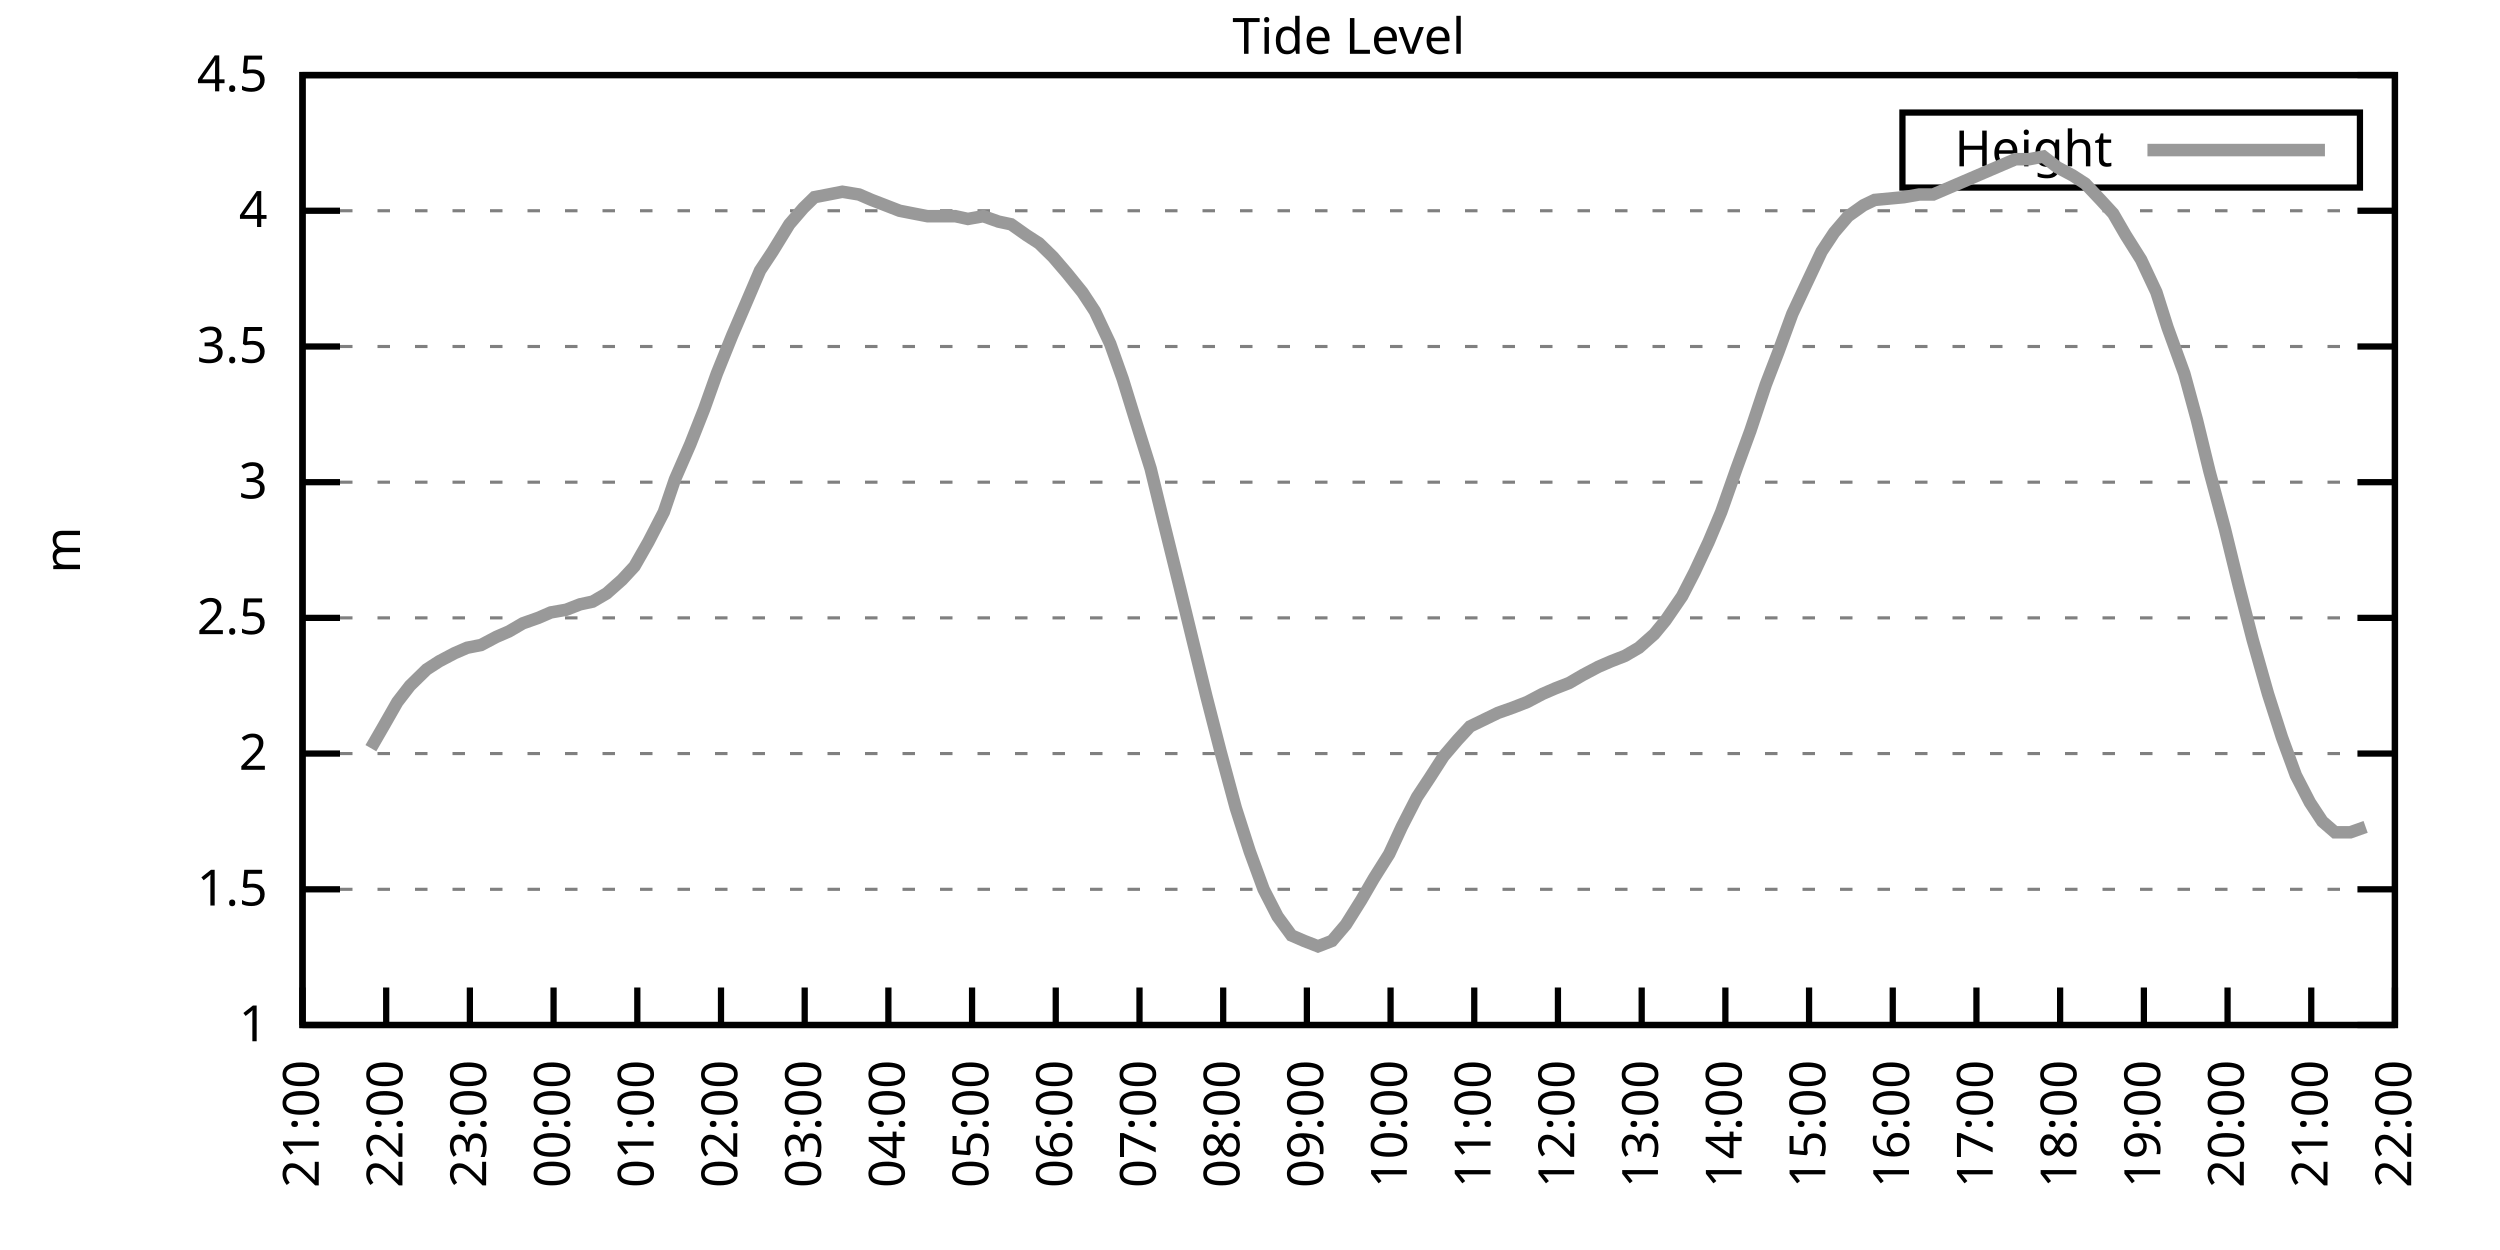
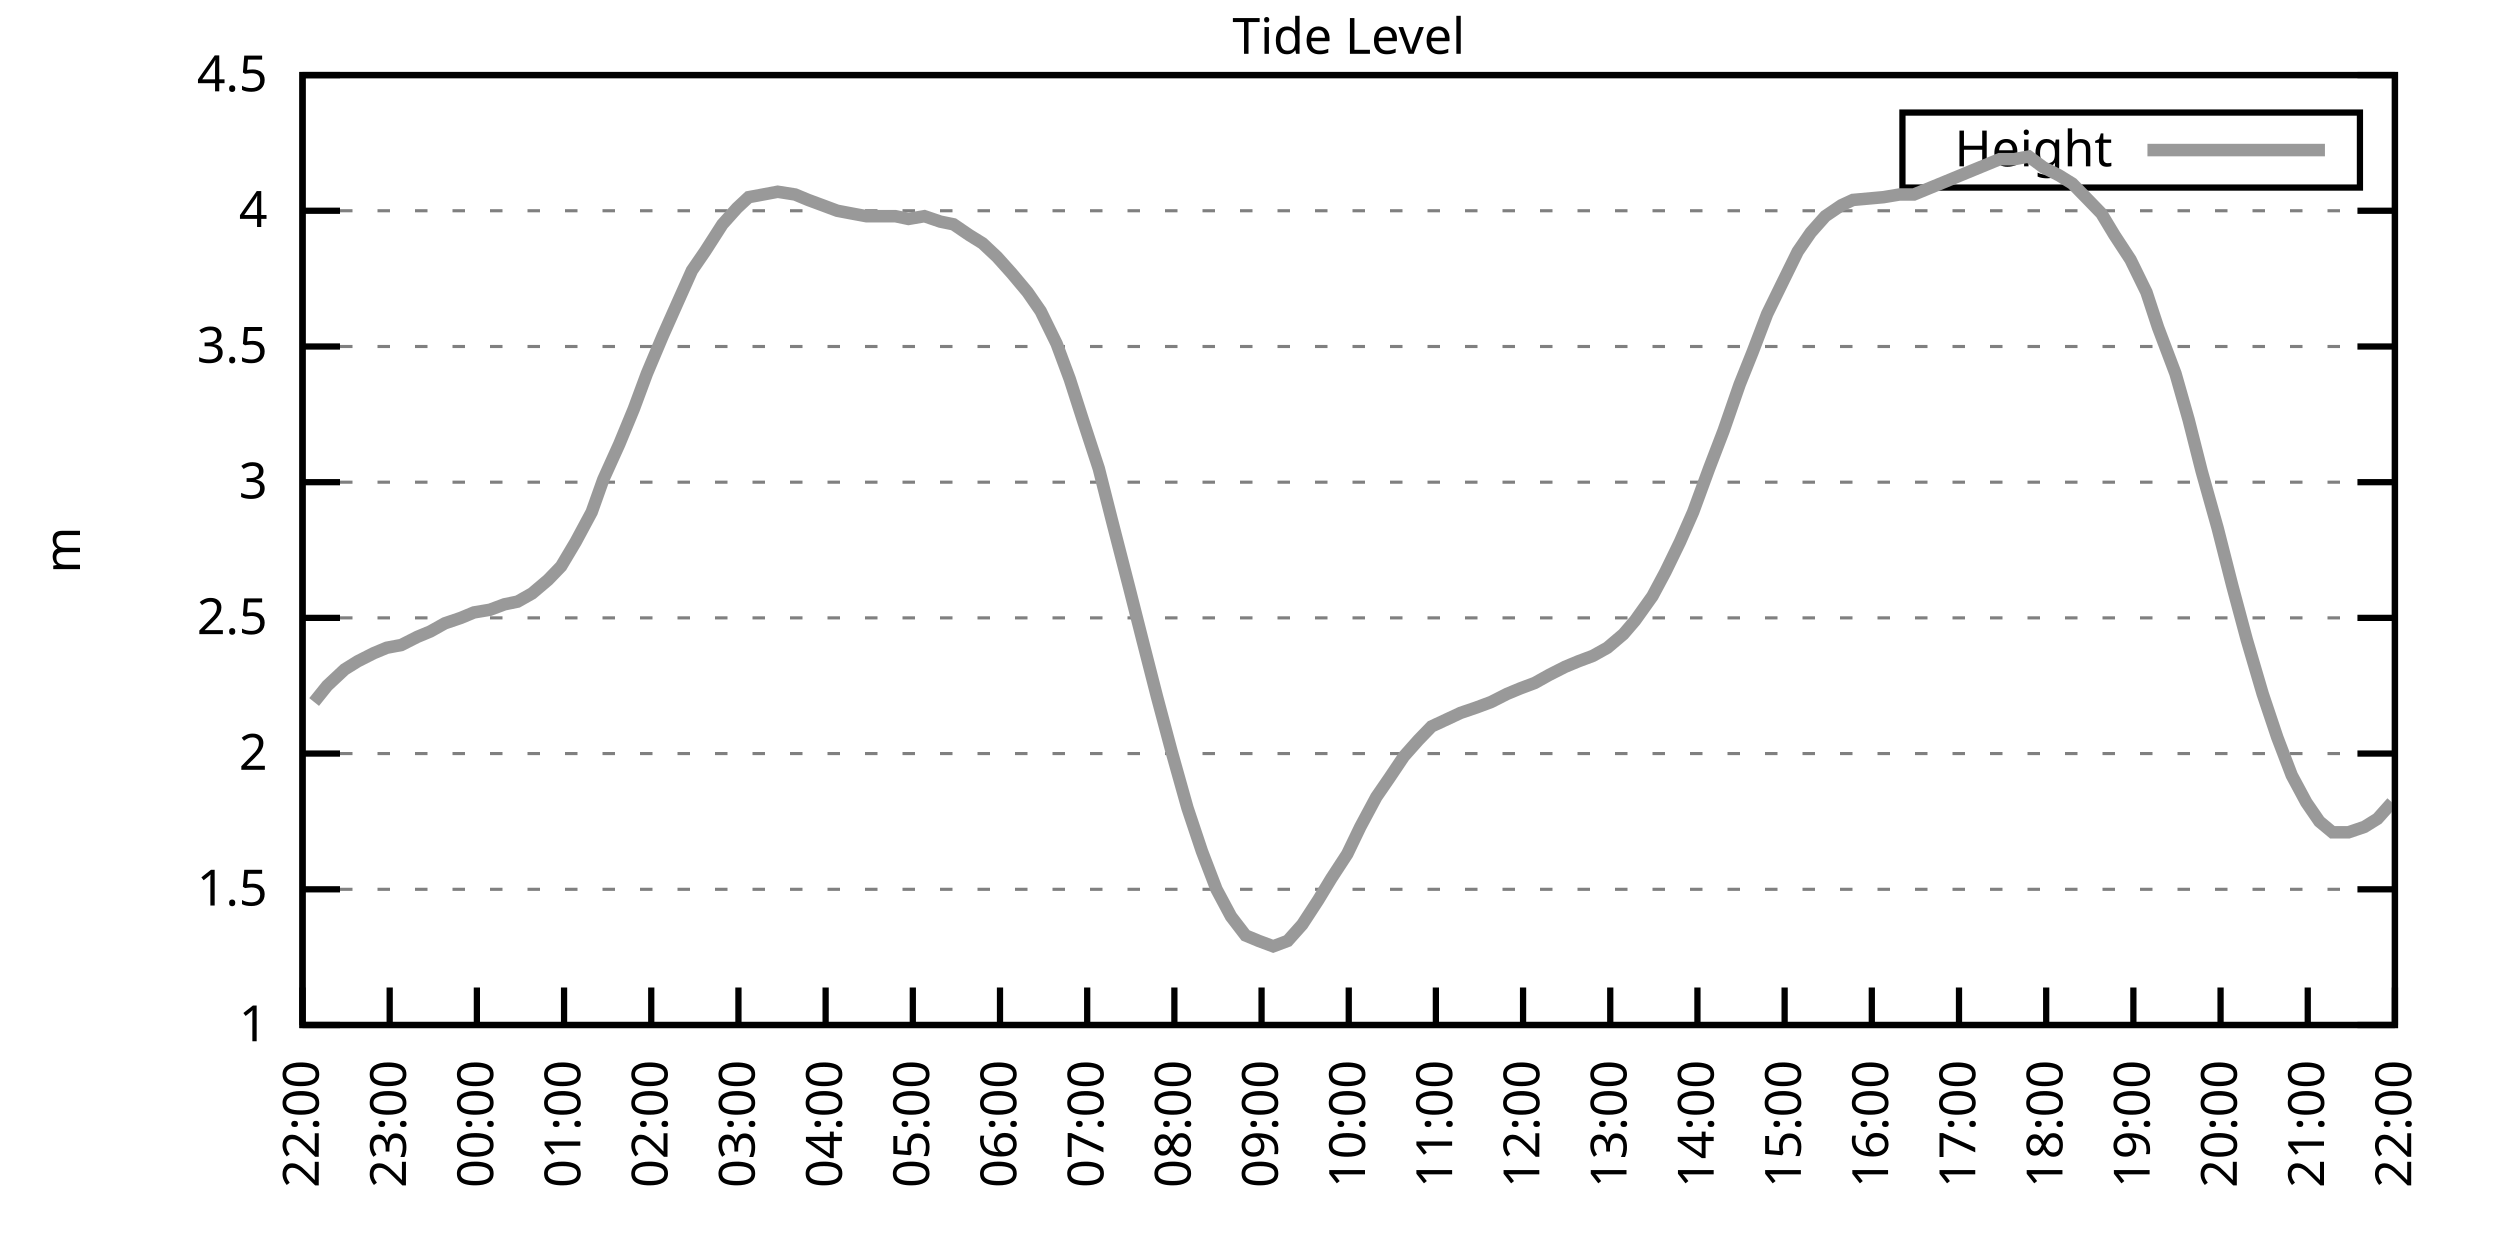
<svg xmlns="http://www.w3.org/2000/svg" xmlns:xlink="http://www.w3.org/1999/xlink" width="400" height="200" viewBox="0 0 400 200">
  <g id="gnuplot_canvas">
    <rect x="0" y="0" width="400" height="200" fill="none" />
    <defs>
      <circle id="gpDot" r="0.5" stroke-width="0.5" stroke="currentColor" />
      <path id="gpPt0" stroke-width="0.333" stroke="currentColor" d="M-1,0 h2 M0,-1 v2" />
      <path id="gpPt1" stroke-width="0.333" stroke="currentColor" d="M-1,-1 L1,1 M1,-1 L-1,1" />
      <path id="gpPt2" stroke-width="0.333" stroke="currentColor" d="M-1,0 L1,0 M0,-1 L0,1 M-1,-1 L1,1 M-1,1 L1,-1" />
      <rect id="gpPt3" stroke-width="0.333" stroke="currentColor" x="-1" y="-1" width="2" height="2" />
      <rect id="gpPt4" stroke-width="0.333" stroke="currentColor" fill="currentColor" x="-1" y="-1" width="2" height="2" />
      <circle id="gpPt5" stroke-width="0.333" stroke="currentColor" cx="0" cy="0" r="1" />
      <use xlink:href="#gpPt5" id="gpPt6" fill="currentColor" stroke="none" />
      <path id="gpPt7" stroke-width="0.333" stroke="currentColor" d="M0,-1.33 L-1.33,0.67 L1.33,0.67 z" />
      <use xlink:href="#gpPt7" id="gpPt8" fill="currentColor" stroke="none" />
      <use xlink:href="#gpPt7" id="gpPt9" stroke="currentColor" transform="rotate(180)" />
      <use xlink:href="#gpPt9" id="gpPt10" fill="currentColor" stroke="none" />
      <use xlink:href="#gpPt3" id="gpPt11" stroke="currentColor" transform="rotate(45)" />
      <use xlink:href="#gpPt11" id="gpPt12" fill="currentColor" stroke="none" />
      <path id="gpPt13" stroke-width="0.333" stroke="currentColor" d="M0,1.330 L1.265,0.411 L0.782,-1.067 L-0.782,-1.076 L-1.265,0.411 z" />
      <use xlink:href="#gpPt13" id="gpPt14" fill="currentColor" stroke="none" />
      <filter id="textbox" filterUnits="objectBoundingBox" x="0" y="0" height="1" width="1">
        <feFlood flood-color="white" flood-opacity="1" result="bgnd" />
        <feComposite in="SourceGraphic" in2="bgnd" operator="atop" />
      </filter>
      <filter id="greybox" filterUnits="objectBoundingBox" x="0" y="0" height="1" width="1">
        <feFlood flood-color="lightgrey" flood-opacity="1" result="grey" />
        <feComposite in="SourceGraphic" in2="grey" operator="atop" />
      </filter>
    </defs>
    <g fill="none" color="white" stroke="currentColor" stroke-width="1.00" stroke-linecap="butt" stroke-linejoin="miter">
</g>
    <g fill="none" color="black" stroke="currentColor" stroke-width="1.00" stroke-linecap="butt" stroke-linejoin="miter">
      <g stroke="none" shape-rendering="crispEdges">
        <polygon fill="rgb(255, 255, 255)" points="48.40,164.00 383.18,164.00 383.18,12.02 48.40,12.02 " />
      </g>
    </g>
    <g fill="none" color="black" stroke="currentColor" stroke-width="1.00" stroke-linecap="butt" stroke-linejoin="miter">
</g>
    <g fill="none" color="black" stroke="black" stroke-width="0.50" stroke-linecap="butt" stroke-linejoin="miter">
</g>
    <g fill="none" color="gray" stroke="currentColor" stroke-width="0.50" stroke-linecap="butt" stroke-linejoin="miter">
      <path stroke="gray" stroke-dasharray="2,4" class="gridline" d="M48.40,164.00 L383.19,164.00  " />
    </g>
    <g fill="none" color="gray" stroke="gray" stroke-width="1.00" stroke-linecap="butt" stroke-linejoin="miter">
</g>
    <g fill="none" color="black" stroke="currentColor" stroke-width="1.00" stroke-linecap="butt" stroke-linejoin="miter">
      <path stroke="black" d="M48.40,164.00 L54.40,164.00 M383.19,164.00 L377.19,164.00  " />
      <g transform="translate(42.80,166.60)" stroke="none" fill="black" font-family="Sans" font-size="8.00" text-anchor="end">
        <text>
          <tspan font-family="Sans"> 1</tspan>
        </text>
      </g>
    </g>
    <g fill="none" color="black" stroke="currentColor" stroke-width="1.00" stroke-linecap="butt" stroke-linejoin="miter">
</g>
    <g fill="none" color="black" stroke="black" stroke-width="0.50" stroke-linecap="butt" stroke-linejoin="miter">
</g>
    <g fill="none" color="gray" stroke="currentColor" stroke-width="0.50" stroke-linecap="butt" stroke-linejoin="miter">
      <path stroke="gray" stroke-dasharray="2,4" class="gridline" d="M48.40,142.29 L383.19,142.29  " />
    </g>
    <g fill="none" color="gray" stroke="gray" stroke-width="1.00" stroke-linecap="butt" stroke-linejoin="miter">
</g>
    <g fill="none" color="black" stroke="currentColor" stroke-width="1.00" stroke-linecap="butt" stroke-linejoin="miter">
      <path stroke="black" d="M48.40,142.29 L54.40,142.29 M383.19,142.29 L377.19,142.29  " />
      <g transform="translate(42.80,144.89)" stroke="none" fill="black" font-family="Sans" font-size="8.00" text-anchor="end">
        <text>
          <tspan font-family="Sans"> 1.5</tspan>
        </text>
      </g>
    </g>
    <g fill="none" color="black" stroke="currentColor" stroke-width="1.00" stroke-linecap="butt" stroke-linejoin="miter">
</g>
    <g fill="none" color="black" stroke="black" stroke-width="0.50" stroke-linecap="butt" stroke-linejoin="miter">
</g>
    <g fill="none" color="gray" stroke="currentColor" stroke-width="0.50" stroke-linecap="butt" stroke-linejoin="miter">
      <path stroke="gray" stroke-dasharray="2,4" class="gridline" d="M48.40,120.57 L383.19,120.57  " />
    </g>
    <g fill="none" color="gray" stroke="gray" stroke-width="1.00" stroke-linecap="butt" stroke-linejoin="miter">
</g>
    <g fill="none" color="black" stroke="currentColor" stroke-width="1.00" stroke-linecap="butt" stroke-linejoin="miter">
      <path stroke="black" d="M48.40,120.57 L54.40,120.57 M383.19,120.57 L377.19,120.57  " />
      <g transform="translate(42.80,123.17)" stroke="none" fill="black" font-family="Sans" font-size="8.00" text-anchor="end">
        <text>
          <tspan font-family="Sans"> 2</tspan>
        </text>
      </g>
    </g>
    <g fill="none" color="black" stroke="currentColor" stroke-width="1.00" stroke-linecap="butt" stroke-linejoin="miter">
</g>
    <g fill="none" color="black" stroke="black" stroke-width="0.50" stroke-linecap="butt" stroke-linejoin="miter">
</g>
    <g fill="none" color="gray" stroke="currentColor" stroke-width="0.50" stroke-linecap="butt" stroke-linejoin="miter">
      <path stroke="gray" stroke-dasharray="2,4" class="gridline" d="M48.40,98.86 L383.19,98.86  " />
    </g>
    <g fill="none" color="gray" stroke="gray" stroke-width="1.00" stroke-linecap="butt" stroke-linejoin="miter">
</g>
    <g fill="none" color="black" stroke="currentColor" stroke-width="1.00" stroke-linecap="butt" stroke-linejoin="miter">
      <path stroke="black" d="M48.40,98.86 L54.40,98.86 M383.19,98.86 L377.19,98.86  " />
      <g transform="translate(42.80,101.46)" stroke="none" fill="black" font-family="Sans" font-size="8.00" text-anchor="end">
        <text>
          <tspan font-family="Sans"> 2.5</tspan>
        </text>
      </g>
    </g>
    <g fill="none" color="black" stroke="currentColor" stroke-width="1.00" stroke-linecap="butt" stroke-linejoin="miter">
</g>
    <g fill="none" color="black" stroke="black" stroke-width="0.50" stroke-linecap="butt" stroke-linejoin="miter">
</g>
    <g fill="none" color="gray" stroke="currentColor" stroke-width="0.50" stroke-linecap="butt" stroke-linejoin="miter">
      <path stroke="gray" stroke-dasharray="2,4" class="gridline" d="M48.40,77.15 L383.19,77.15  " />
    </g>
    <g fill="none" color="gray" stroke="gray" stroke-width="1.00" stroke-linecap="butt" stroke-linejoin="miter">
</g>
    <g fill="none" color="black" stroke="currentColor" stroke-width="1.00" stroke-linecap="butt" stroke-linejoin="miter">
      <path stroke="black" d="M48.40,77.15 L54.40,77.15 M383.19,77.15 L377.19,77.15  " />
      <g transform="translate(42.80,79.75)" stroke="none" fill="black" font-family="Sans" font-size="8.00" text-anchor="end">
        <text>
          <tspan font-family="Sans"> 3</tspan>
        </text>
      </g>
    </g>
    <g fill="none" color="black" stroke="currentColor" stroke-width="1.00" stroke-linecap="butt" stroke-linejoin="miter">
</g>
    <g fill="none" color="black" stroke="black" stroke-width="0.50" stroke-linecap="butt" stroke-linejoin="miter">
</g>
    <g fill="none" color="gray" stroke="currentColor" stroke-width="0.50" stroke-linecap="butt" stroke-linejoin="miter">
      <path stroke="gray" stroke-dasharray="2,4" class="gridline" d="M48.40,55.44 L383.19,55.44  " />
    </g>
    <g fill="none" color="gray" stroke="gray" stroke-width="1.00" stroke-linecap="butt" stroke-linejoin="miter">
</g>
    <g fill="none" color="black" stroke="currentColor" stroke-width="1.00" stroke-linecap="butt" stroke-linejoin="miter">
      <path stroke="black" d="M48.40,55.44 L54.40,55.44 M383.19,55.44 L377.19,55.44  " />
      <g transform="translate(42.80,58.04)" stroke="none" fill="black" font-family="Sans" font-size="8.00" text-anchor="end">
        <text>
          <tspan font-family="Sans"> 3.5</tspan>
        </text>
      </g>
    </g>
    <g fill="none" color="black" stroke="currentColor" stroke-width="1.00" stroke-linecap="butt" stroke-linejoin="miter">
</g>
    <g fill="none" color="black" stroke="black" stroke-width="0.50" stroke-linecap="butt" stroke-linejoin="miter">
</g>
    <g fill="none" color="gray" stroke="currentColor" stroke-width="0.50" stroke-linecap="butt" stroke-linejoin="miter">
      <path stroke="gray" stroke-dasharray="2,4" class="gridline" d="M48.40,33.72 L383.19,33.72  " />
    </g>
    <g fill="none" color="gray" stroke="gray" stroke-width="1.00" stroke-linecap="butt" stroke-linejoin="miter">
</g>
    <g fill="none" color="black" stroke="currentColor" stroke-width="1.00" stroke-linecap="butt" stroke-linejoin="miter">
      <path stroke="black" d="M48.40,33.72 L54.40,33.72 M383.19,33.72 L377.19,33.72  " />
      <g transform="translate(42.80,36.32)" stroke="none" fill="black" font-family="Sans" font-size="8.00" text-anchor="end">
        <text>
          <tspan font-family="Sans"> 4</tspan>
        </text>
      </g>
    </g>
    <g fill="none" color="black" stroke="currentColor" stroke-width="1.00" stroke-linecap="butt" stroke-linejoin="miter">
</g>
    <g fill="none" color="black" stroke="black" stroke-width="0.50" stroke-linecap="butt" stroke-linejoin="miter">
</g>
    <g fill="none" color="gray" stroke="currentColor" stroke-width="0.50" stroke-linecap="butt" stroke-linejoin="miter">
      <path stroke="gray" stroke-dasharray="2,4" class="gridline" d="M48.40,12.01 L383.19,12.01  " />
    </g>
    <g fill="none" color="gray" stroke="gray" stroke-width="1.00" stroke-linecap="butt" stroke-linejoin="miter">
</g>
    <g fill="none" color="black" stroke="currentColor" stroke-width="1.00" stroke-linecap="butt" stroke-linejoin="miter">
      <path stroke="black" d="M48.40,12.01 L54.40,12.01 M383.19,12.01 L377.19,12.01  " />
      <g transform="translate(42.80,14.61)" stroke="none" fill="black" font-family="Sans" font-size="8.00" text-anchor="end">
        <text>
          <tspan font-family="Sans"> 4.5</tspan>
        </text>
      </g>
    </g>
    <g fill="none" color="black" stroke="currentColor" stroke-width="1.00" stroke-linecap="butt" stroke-linejoin="miter">
      <path stroke="black" d="M48.40,164.00 L48.40,158.00  " />
      <g transform="translate(51.00,169.60) rotate(270.00)" stroke="none" fill="black" font-family="Sans" font-size="8.00" text-anchor="end">
        <text>
-           <tspan font-family="Sans">21:00</tspan>
-         </text>
-       </g>
-     </g>
-     <g fill="none" color="black" stroke="currentColor" stroke-width="1.00" stroke-linecap="butt" stroke-linejoin="miter">
-       <path stroke="black" d="M61.79,164.00 L61.79,158.00  " />
-       <g transform="translate(64.39,169.60) rotate(270.00)" stroke="none" fill="black" font-family="Sans" font-size="8.00" text-anchor="end">
-         <text>
          <tspan font-family="Sans">22:00</tspan>
        </text>
      </g>
    </g>
    <g fill="none" color="black" stroke="currentColor" stroke-width="1.00" stroke-linecap="butt" stroke-linejoin="miter">
-       <path stroke="black" d="M75.18,164.00 L75.18,158.00  " />
-       <g transform="translate(77.78,169.60) rotate(270.00)" stroke="none" fill="black" font-family="Sans" font-size="8.00" text-anchor="end">
+       <path stroke="black" d="M62.35,164.00 L62.35,158.00  " />
+       <g transform="translate(64.95,169.60) rotate(270.00)" stroke="none" fill="black" font-family="Sans" font-size="8.00" text-anchor="end">
        <text>
          <tspan font-family="Sans">23:00</tspan>
        </text>
      </g>
    </g>
    <g fill="none" color="black" stroke="currentColor" stroke-width="1.00" stroke-linecap="butt" stroke-linejoin="miter">
-       <path stroke="black" d="M88.57,164.00 L88.57,158.00  " />
-       <g transform="translate(91.17,169.60) rotate(270.00)" stroke="none" fill="black" font-family="Sans" font-size="8.00" text-anchor="end">
+       <path stroke="black" d="M76.30,164.00 L76.30,158.00  " />
+       <g transform="translate(78.90,169.60) rotate(270.00)" stroke="none" fill="black" font-family="Sans" font-size="8.00" text-anchor="end">
        <text>
          <tspan font-family="Sans">00:00</tspan>
        </text>
      </g>
    </g>
    <g fill="none" color="black" stroke="currentColor" stroke-width="1.00" stroke-linecap="butt" stroke-linejoin="miter">
-       <path stroke="black" d="M101.97,164.00 L101.97,158.00  " />
-       <g transform="translate(104.57,169.60) rotate(270.00)" stroke="none" fill="black" font-family="Sans" font-size="8.00" text-anchor="end">
+       <path stroke="black" d="M90.25,164.00 L90.25,158.00  " />
+       <g transform="translate(92.85,169.60) rotate(270.00)" stroke="none" fill="black" font-family="Sans" font-size="8.00" text-anchor="end">
        <text>
          <tspan font-family="Sans">01:00</tspan>
        </text>
      </g>
    </g>
    <g fill="none" color="black" stroke="currentColor" stroke-width="1.00" stroke-linecap="butt" stroke-linejoin="miter">
-       <path stroke="black" d="M115.36,164.00 L115.36,158.00  " />
-       <g transform="translate(117.96,169.60) rotate(270.00)" stroke="none" fill="black" font-family="Sans" font-size="8.00" text-anchor="end">
+       <path stroke="black" d="M104.20,164.00 L104.20,158.00  " />
+       <g transform="translate(106.80,169.60) rotate(270.00)" stroke="none" fill="black" font-family="Sans" font-size="8.00" text-anchor="end">
        <text>
          <tspan font-family="Sans">02:00</tspan>
        </text>
      </g>
    </g>
    <g fill="none" color="black" stroke="currentColor" stroke-width="1.00" stroke-linecap="butt" stroke-linejoin="miter">
-       <path stroke="black" d="M128.75,164.00 L128.75,158.00  " />
-       <g transform="translate(131.35,169.60) rotate(270.00)" stroke="none" fill="black" font-family="Sans" font-size="8.00" text-anchor="end">
+       <path stroke="black" d="M118.15,164.00 L118.15,158.00  " />
+       <g transform="translate(120.75,169.60) rotate(270.00)" stroke="none" fill="black" font-family="Sans" font-size="8.00" text-anchor="end">
        <text>
          <tspan font-family="Sans">03:00</tspan>
        </text>
      </g>
    </g>
    <g fill="none" color="black" stroke="currentColor" stroke-width="1.00" stroke-linecap="butt" stroke-linejoin="miter">
-       <path stroke="black" d="M142.14,164.00 L142.14,158.00  " />
-       <g transform="translate(144.74,169.60) rotate(270.00)" stroke="none" fill="black" font-family="Sans" font-size="8.00" text-anchor="end">
+       <path stroke="black" d="M132.10,164.00 L132.10,158.00  " />
+       <g transform="translate(134.70,169.60) rotate(270.00)" stroke="none" fill="black" font-family="Sans" font-size="8.00" text-anchor="end">
        <text>
          <tspan font-family="Sans">04:00</tspan>
        </text>
      </g>
    </g>
    <g fill="none" color="black" stroke="currentColor" stroke-width="1.00" stroke-linecap="butt" stroke-linejoin="miter">
-       <path stroke="black" d="M155.53,164.00 L155.53,158.00  " />
-       <g transform="translate(158.13,169.60) rotate(270.00)" stroke="none" fill="black" font-family="Sans" font-size="8.00" text-anchor="end">
+       <path stroke="black" d="M146.05,164.00 L146.05,158.00  " />
+       <g transform="translate(148.65,169.60) rotate(270.00)" stroke="none" fill="black" font-family="Sans" font-size="8.00" text-anchor="end">
        <text>
          <tspan font-family="Sans">05:00</tspan>
        </text>
      </g>
    </g>
    <g fill="none" color="black" stroke="currentColor" stroke-width="1.00" stroke-linecap="butt" stroke-linejoin="miter">
-       <path stroke="black" d="M168.92,164.00 L168.92,158.00  " />
-       <g transform="translate(171.52,169.60) rotate(270.00)" stroke="none" fill="black" font-family="Sans" font-size="8.00" text-anchor="end">
+       <path stroke="black" d="M160.00,164.00 L160.00,158.00  " />
+       <g transform="translate(162.60,169.60) rotate(270.00)" stroke="none" fill="black" font-family="Sans" font-size="8.00" text-anchor="end">
        <text>
          <tspan font-family="Sans">06:00</tspan>
        </text>
      </g>
    </g>
    <g fill="none" color="black" stroke="currentColor" stroke-width="1.00" stroke-linecap="butt" stroke-linejoin="miter">
-       <path stroke="black" d="M182.32,164.00 L182.32,158.00  " />
-       <g transform="translate(184.92,169.60) rotate(270.00)" stroke="none" fill="black" font-family="Sans" font-size="8.00" text-anchor="end">
+       <path stroke="black" d="M173.95,164.00 L173.95,158.00  " />
+       <g transform="translate(176.55,169.60) rotate(270.00)" stroke="none" fill="black" font-family="Sans" font-size="8.00" text-anchor="end">
        <text>
          <tspan font-family="Sans">07:00</tspan>
        </text>
      </g>
    </g>
    <g fill="none" color="black" stroke="currentColor" stroke-width="1.00" stroke-linecap="butt" stroke-linejoin="miter">
-       <path stroke="black" d="M195.71,164.00 L195.71,158.00  " />
-       <g transform="translate(198.31,169.60) rotate(270.00)" stroke="none" fill="black" font-family="Sans" font-size="8.00" text-anchor="end">
+       <path stroke="black" d="M187.90,164.00 L187.90,158.00  " />
+       <g transform="translate(190.50,169.60) rotate(270.00)" stroke="none" fill="black" font-family="Sans" font-size="8.00" text-anchor="end">
        <text>
          <tspan font-family="Sans">08:00</tspan>
        </text>
      </g>
    </g>
    <g fill="none" color="black" stroke="currentColor" stroke-width="1.00" stroke-linecap="butt" stroke-linejoin="miter">
-       <path stroke="black" d="M209.10,164.00 L209.10,158.00  " />
-       <g transform="translate(211.70,169.60) rotate(270.00)" stroke="none" fill="black" font-family="Sans" font-size="8.00" text-anchor="end">
+       <path stroke="black" d="M201.85,164.00 L201.85,158.00  " />
+       <g transform="translate(204.45,169.60) rotate(270.00)" stroke="none" fill="black" font-family="Sans" font-size="8.00" text-anchor="end">
        <text>
          <tspan font-family="Sans">09:00</tspan>
        </text>
      </g>
    </g>
    <g fill="none" color="black" stroke="currentColor" stroke-width="1.00" stroke-linecap="butt" stroke-linejoin="miter">
-       <path stroke="black" d="M222.49,164.00 L222.49,158.00  " />
-       <g transform="translate(225.09,169.60) rotate(270.00)" stroke="none" fill="black" font-family="Sans" font-size="8.00" text-anchor="end">
+       <path stroke="black" d="M215.80,164.00 L215.80,158.00  " />
+       <g transform="translate(218.40,169.60) rotate(270.00)" stroke="none" fill="black" font-family="Sans" font-size="8.00" text-anchor="end">
        <text>
          <tspan font-family="Sans">10:00</tspan>
        </text>
      </g>
    </g>
    <g fill="none" color="black" stroke="currentColor" stroke-width="1.00" stroke-linecap="butt" stroke-linejoin="miter">
-       <path stroke="black" d="M235.88,164.00 L235.88,158.00  " />
-       <g transform="translate(238.48,169.60) rotate(270.00)" stroke="none" fill="black" font-family="Sans" font-size="8.00" text-anchor="end">
+       <path stroke="black" d="M229.74,164.00 L229.74,158.00  " />
+       <g transform="translate(232.34,169.60) rotate(270.00)" stroke="none" fill="black" font-family="Sans" font-size="8.00" text-anchor="end">
        <text>
          <tspan font-family="Sans">11:00</tspan>
        </text>
      </g>
    </g>
    <g fill="none" color="black" stroke="currentColor" stroke-width="1.00" stroke-linecap="butt" stroke-linejoin="miter">
-       <path stroke="black" d="M249.27,164.00 L249.27,158.00  " />
-       <g transform="translate(251.87,169.60) rotate(270.00)" stroke="none" fill="black" font-family="Sans" font-size="8.00" text-anchor="end">
+       <path stroke="black" d="M243.69,164.00 L243.69,158.00  " />
+       <g transform="translate(246.29,169.60) rotate(270.00)" stroke="none" fill="black" font-family="Sans" font-size="8.00" text-anchor="end">
        <text>
          <tspan font-family="Sans">12:00</tspan>
        </text>
      </g>
    </g>
    <g fill="none" color="black" stroke="currentColor" stroke-width="1.00" stroke-linecap="butt" stroke-linejoin="miter">
-       <path stroke="black" d="M262.67,164.00 L262.67,158.00  " />
-       <g transform="translate(265.27,169.60) rotate(270.00)" stroke="none" fill="black" font-family="Sans" font-size="8.00" text-anchor="end">
+       <path stroke="black" d="M257.64,164.00 L257.64,158.00  " />
+       <g transform="translate(260.24,169.60) rotate(270.00)" stroke="none" fill="black" font-family="Sans" font-size="8.00" text-anchor="end">
        <text>
          <tspan font-family="Sans">13:00</tspan>
        </text>
      </g>
    </g>
    <g fill="none" color="black" stroke="currentColor" stroke-width="1.00" stroke-linecap="butt" stroke-linejoin="miter">
-       <path stroke="black" d="M276.06,164.00 L276.06,158.00  " />
-       <g transform="translate(278.66,169.60) rotate(270.00)" stroke="none" fill="black" font-family="Sans" font-size="8.00" text-anchor="end">
+       <path stroke="black" d="M271.59,164.00 L271.59,158.00  " />
+       <g transform="translate(274.19,169.60) rotate(270.00)" stroke="none" fill="black" font-family="Sans" font-size="8.00" text-anchor="end">
        <text>
          <tspan font-family="Sans">14:00</tspan>
        </text>
      </g>
    </g>
    <g fill="none" color="black" stroke="currentColor" stroke-width="1.00" stroke-linecap="butt" stroke-linejoin="miter">
-       <path stroke="black" d="M289.45,164.00 L289.45,158.00  " />
-       <g transform="translate(292.05,169.60) rotate(270.00)" stroke="none" fill="black" font-family="Sans" font-size="8.00" text-anchor="end">
+       <path stroke="black" d="M285.54,164.00 L285.54,158.00  " />
+       <g transform="translate(288.14,169.60) rotate(270.00)" stroke="none" fill="black" font-family="Sans" font-size="8.00" text-anchor="end">
        <text>
          <tspan font-family="Sans">15:00</tspan>
        </text>
      </g>
    </g>
    <g fill="none" color="black" stroke="currentColor" stroke-width="1.00" stroke-linecap="butt" stroke-linejoin="miter">
-       <path stroke="black" d="M302.84,164.00 L302.84,158.00  " />
-       <g transform="translate(305.44,169.60) rotate(270.00)" stroke="none" fill="black" font-family="Sans" font-size="8.00" text-anchor="end">
+       <path stroke="black" d="M299.49,164.00 L299.49,158.00  " />
+       <g transform="translate(302.09,169.60) rotate(270.00)" stroke="none" fill="black" font-family="Sans" font-size="8.00" text-anchor="end">
        <text>
          <tspan font-family="Sans">16:00</tspan>
        </text>
      </g>
    </g>
    <g fill="none" color="black" stroke="currentColor" stroke-width="1.00" stroke-linecap="butt" stroke-linejoin="miter">
-       <path stroke="black" d="M316.23,164.00 L316.23,158.00  " />
-       <g transform="translate(318.83,169.60) rotate(270.00)" stroke="none" fill="black" font-family="Sans" font-size="8.00" text-anchor="end">
+       <path stroke="black" d="M313.44,164.00 L313.44,158.00  " />
+       <g transform="translate(316.04,169.60) rotate(270.00)" stroke="none" fill="black" font-family="Sans" font-size="8.00" text-anchor="end">
        <text>
          <tspan font-family="Sans">17:00</tspan>
        </text>
      </g>
    </g>
    <g fill="none" color="black" stroke="currentColor" stroke-width="1.00" stroke-linecap="butt" stroke-linejoin="miter">
-       <path stroke="black" d="M329.62,164.00 L329.62,158.00  " />
-       <g transform="translate(332.22,169.60) rotate(270.00)" stroke="none" fill="black" font-family="Sans" font-size="8.00" text-anchor="end">
+       <path stroke="black" d="M327.39,164.00 L327.39,158.00  " />
+       <g transform="translate(329.99,169.60) rotate(270.00)" stroke="none" fill="black" font-family="Sans" font-size="8.00" text-anchor="end">
        <text>
          <tspan font-family="Sans">18:00</tspan>
        </text>
      </g>
    </g>
    <g fill="none" color="black" stroke="currentColor" stroke-width="1.00" stroke-linecap="butt" stroke-linejoin="miter">
-       <path stroke="black" d="M343.02,164.00 L343.02,158.00  " />
-       <g transform="translate(345.62,169.60) rotate(270.00)" stroke="none" fill="black" font-family="Sans" font-size="8.00" text-anchor="end">
+       <path stroke="black" d="M341.34,164.00 L341.34,158.00  " />
+       <g transform="translate(343.94,169.60) rotate(270.00)" stroke="none" fill="black" font-family="Sans" font-size="8.00" text-anchor="end">
        <text>
          <tspan font-family="Sans">19:00</tspan>
        </text>
      </g>
    </g>
    <g fill="none" color="black" stroke="currentColor" stroke-width="1.00" stroke-linecap="butt" stroke-linejoin="miter">
-       <path stroke="black" d="M356.41,164.00 L356.41,158.00  " />
-       <g transform="translate(359.01,169.60) rotate(270.00)" stroke="none" fill="black" font-family="Sans" font-size="8.00" text-anchor="end">
+       <path stroke="black" d="M355.29,164.00 L355.29,158.00  " />
+       <g transform="translate(357.89,169.60) rotate(270.00)" stroke="none" fill="black" font-family="Sans" font-size="8.00" text-anchor="end">
        <text>
          <tspan font-family="Sans">20:00</tspan>
        </text>
      </g>
    </g>
    <g fill="none" color="black" stroke="currentColor" stroke-width="1.00" stroke-linecap="butt" stroke-linejoin="miter">
-       <path stroke="black" d="M369.80,164.00 L369.80,158.00  " />
-       <g transform="translate(372.40,169.60) rotate(270.00)" stroke="none" fill="black" font-family="Sans" font-size="8.00" text-anchor="end">
+       <path stroke="black" d="M369.24,164.00 L369.24,158.00  " />
+       <g transform="translate(371.84,169.60) rotate(270.00)" stroke="none" fill="black" font-family="Sans" font-size="8.00" text-anchor="end">
        <text>
          <tspan font-family="Sans">21:00</tspan>
        </text>
      </g>
    </g>
    <g fill="none" color="black" stroke="currentColor" stroke-width="1.00" stroke-linecap="butt" stroke-linejoin="miter">
      <path stroke="black" d="M383.19,164.00 L383.19,158.00  " />
      <g transform="translate(385.79,169.60) rotate(270.00)" stroke="none" fill="black" font-family="Sans" font-size="8.00" text-anchor="end">
        <text>
          <tspan font-family="Sans">22:00</tspan>
        </text>
      </g>
    </g>
    <g fill="none" color="black" stroke="currentColor" stroke-width="1.00" stroke-linecap="butt" stroke-linejoin="miter">
</g>
    <g fill="none" color="black" stroke="currentColor" stroke-width="1.00" stroke-linecap="butt" stroke-linejoin="miter">
      <path stroke="black" d="M48.40,12.01 L48.40,164.00 L383.19,164.00 L383.19,12.01 L48.40,12.01 Z  " />
    </g>
    <g fill="none" color="black" stroke="currentColor" stroke-width="1.00" stroke-linecap="butt" stroke-linejoin="miter">
</g>
    <g fill="none" color="black" stroke="currentColor" stroke-width="1.00" stroke-linecap="butt" stroke-linejoin="miter">
      <path stroke="black" d="M304.39,30.01 L304.39,18.01 L377.59,18.01 L377.59,30.01 L304.39,30.01 Z  " />
    </g>
    <g id="Tide_level_plot_1">
      <g fill="none" color="white" stroke="black" stroke-width="2.00" stroke-linecap="butt" stroke-linejoin="miter">
</g>
      <g fill="none" color="black" stroke="currentColor" stroke-width="2.00" stroke-linecap="butt" stroke-linejoin="miter">
        <g transform="translate(337.99,26.61)" stroke="none" fill="black" font-family="Sans" font-size="8.00" text-anchor="end">
          <text>
            <tspan font-family="Sans">Height</tspan>
          </text>
        </g>
      </g>
      <g fill="none" color="black" stroke="currentColor" stroke-width="2.00" stroke-linecap="butt" stroke-linejoin="miter">
-         <path stroke="rgb(153, 153, 153)" d="M343.59,24.01 L371.99,24.01 M59.34,119.71 L61.35,116.23 L63.58,112.32 L65.59,109.72 L68.26,107.11 L70.27,105.81   L72.73,104.51 L74.74,103.64 L76.97,103.20 L79.42,101.90 L81.43,101.03 L83.66,99.73 L86.12,98.86 L88.13,97.99   L90.58,97.56 L92.82,96.69 L94.82,96.26 L97.06,94.95 L99.51,92.78 L101.52,90.61 L103.75,86.70 L106.21,81.93   L107.99,76.71 L110.45,71.07 L112.68,65.42 L114.69,59.78 L117.14,53.70 L119.38,48.49 L121.61,43.28 L123.62,40.24   L126.29,35.89 L128.53,33.29 L130.31,31.55 L132.54,31.12 L134.78,30.68 L137.45,31.12 L139.46,31.99 L141.69,32.85   L143.93,33.72 L146.16,34.16 L148.39,34.59 L150.62,34.59 L152.85,34.59 L154.86,35.03 L157.32,34.59 L159.77,35.46   L161.78,35.89 L164.24,37.63 L166.25,38.93 L168.48,41.11 L170.71,43.71 L173.17,46.75 L175.17,49.79 L177.63,55.00   L179.64,60.65 L181.65,67.16 L184.10,74.98 L186.11,83.23 L188.79,94.08 L190.80,102.34 L193.03,111.45 L195.26,120.14   L197.72,129.26 L199.95,136.21 L202.18,142.29 L204.41,146.63 L206.64,149.67 L208.65,150.54 L210.88,151.41 L213.12,150.54   L215.35,147.93 L217.80,144.02 L219.81,140.55 L222.27,136.64 L224.28,132.30 L226.73,127.52 L228.74,124.48 L230.97,121.01   L233.20,118.40 L235.21,116.23 L237.89,114.93 L239.68,114.06 L242.13,113.19 L244.36,112.32 L246.82,111.02 L248.83,110.15   L251.06,109.28 L253.29,107.98 L255.75,106.68 L257.76,105.81 L259.99,104.94 L262.22,103.64 L264.67,101.47 L266.46,99.30   L269.14,95.39 L271.15,91.48 L273.38,86.70 L275.39,81.93 L277.84,74.98 L280.07,68.90 L282.53,61.52 L284.54,56.30   L286.77,50.22 L289.00,45.45 L291.46,40.24 L293.47,37.20 L295.70,34.59 L298.15,32.85 L299.94,31.99 L304.63,31.55   L307.08,31.12 L309.31,31.12 L322.48,25.47 L324.71,25.47 L326.95,25.04 L329.18,26.77 L331.63,28.08 L333.64,29.38   L336.10,31.99 L338.10,34.16 L340.11,37.63 L342.57,41.54 L345.02,46.75 L346.81,52.40 L349.49,59.78 L351.50,67.16   L353.51,75.41 L355.96,84.53 L358.19,93.65 L360.42,102.34 L362.88,111.02 L365.11,117.97 L367.34,124.05 L369.58,128.39   L371.58,131.43 L373.59,133.17 L376.05,133.17 L378.50,132.30  " />
+         <path stroke="rgb(153, 153, 153)" d="M343.59,24.01 L371.99,24.01 M50.26,112.32 L52.35,109.72 L55.14,107.11 L57.23,105.81 L59.79,104.51 L61.88,103.64   L64.21,103.20 L66.77,101.90 L68.86,101.03 L71.18,99.73 L73.74,98.86 L75.83,97.99 L78.39,97.56 L80.72,96.69   L82.81,96.26 L85.13,94.95 L87.69,92.78 L89.78,90.61 L92.11,86.70 L94.67,81.93 L96.53,76.71 L99.08,71.07   L101.41,65.42 L103.50,59.78 L106.06,53.70 L108.38,48.49 L110.71,43.28 L112.80,40.24 L115.59,35.89 L117.92,33.29   L119.78,31.55 L122.10,31.12 L124.43,30.68 L127.22,31.12 L129.31,31.99 L131.63,32.85 L133.96,33.72 L136.28,34.16   L138.61,34.59 L140.93,34.59 L143.26,34.59 L145.35,35.03 L147.91,34.59 L150.46,35.46 L152.56,35.89 L155.11,37.63   L157.21,38.93 L159.53,41.11 L161.86,43.71 L164.41,46.75 L166.51,49.79 L169.06,55.00 L171.16,60.65 L173.25,67.16   L175.81,74.98 L177.90,83.23 L180.69,94.08 L182.78,102.34 L185.11,111.45 L187.43,120.14 L189.99,129.26 L192.31,136.21   L194.64,142.29 L196.96,146.63 L199.29,149.67 L201.38,150.54 L203.71,151.41 L206.03,150.54 L208.36,147.93 L210.91,144.02   L213.01,140.55 L215.56,136.64 L217.65,132.30 L220.21,127.52 L222.30,124.48 L224.63,121.01 L226.95,118.40 L229.05,116.23   L231.84,114.93 L233.70,114.06 L236.25,113.19 L238.58,112.32 L241.14,111.02 L243.23,110.15 L245.55,109.28 L247.88,107.98   L250.44,106.68 L252.53,105.81 L254.85,104.94 L257.18,103.64 L259.74,101.47 L261.60,99.30 L264.39,95.39 L266.48,91.48   L268.80,86.70 L270.90,81.93 L273.45,74.98 L275.78,68.90 L278.34,61.52 L280.43,56.30 L282.75,50.22 L285.08,45.45   L287.64,40.24 L289.73,37.20 L292.05,34.59 L294.61,32.85 L296.47,31.99 L301.35,31.55 L303.91,31.12 L306.23,31.12   L319.95,25.47 L322.28,25.47 L324.60,25.04 L326.93,26.77 L329.48,28.08 L331.58,29.38 L334.13,31.99 L336.23,34.16   L338.32,37.63 L340.88,41.54 L343.43,46.75 L345.29,52.40 L348.08,59.78 L350.18,67.16 L352.27,75.41 L354.83,84.53   L357.15,93.65 L359.48,102.34 L362.03,111.02 L364.36,117.97 L366.68,124.05 L369.01,128.39 L371.10,131.43 L373.19,133.17   L375.75,133.17 L378.31,132.30 L380.40,131.00 L382.73,128.39  " />
      </g>
    </g>
    <g fill="none" color="black" stroke="currentColor" stroke-width="2.00" stroke-linecap="butt" stroke-linejoin="miter">
</g>
    <g fill="none" color="black" stroke="black" stroke-width="1.00" stroke-linecap="butt" stroke-linejoin="miter">
</g>
    <g fill="none" color="black" stroke="currentColor" stroke-width="1.00" stroke-linecap="butt" stroke-linejoin="miter">
      <path stroke="black" d="M48.40,12.01 L48.40,164.00 L383.19,164.00 L383.19,12.01 L48.40,12.01 Z  " />
      <g transform="translate(12.80,88.01) rotate(270.00)" stroke="none" fill="black" font-family="Sans" font-size="8.00" text-anchor="middle">
        <text>
          <tspan font-family="Sans">m</tspan>
        </text>
      </g>
    </g>
    <g fill="none" color="black" stroke="currentColor" stroke-width="1.00" stroke-linecap="butt" stroke-linejoin="miter">
</g>
    <g fill="none" color="black" stroke="currentColor" stroke-width="1.00" stroke-linecap="butt" stroke-linejoin="miter">
      <g transform="translate(215.79,8.61)" stroke="none" fill="black" font-family="Sans" font-size="8.00" text-anchor="middle">
        <text>
          <tspan font-family="Sans">Tide Level</tspan>
        </text>
      </g>
    </g>
    <g fill="none" color="black" stroke="currentColor" stroke-width="1.00" stroke-linecap="butt" stroke-linejoin="miter">
</g>
  </g>
</svg>
